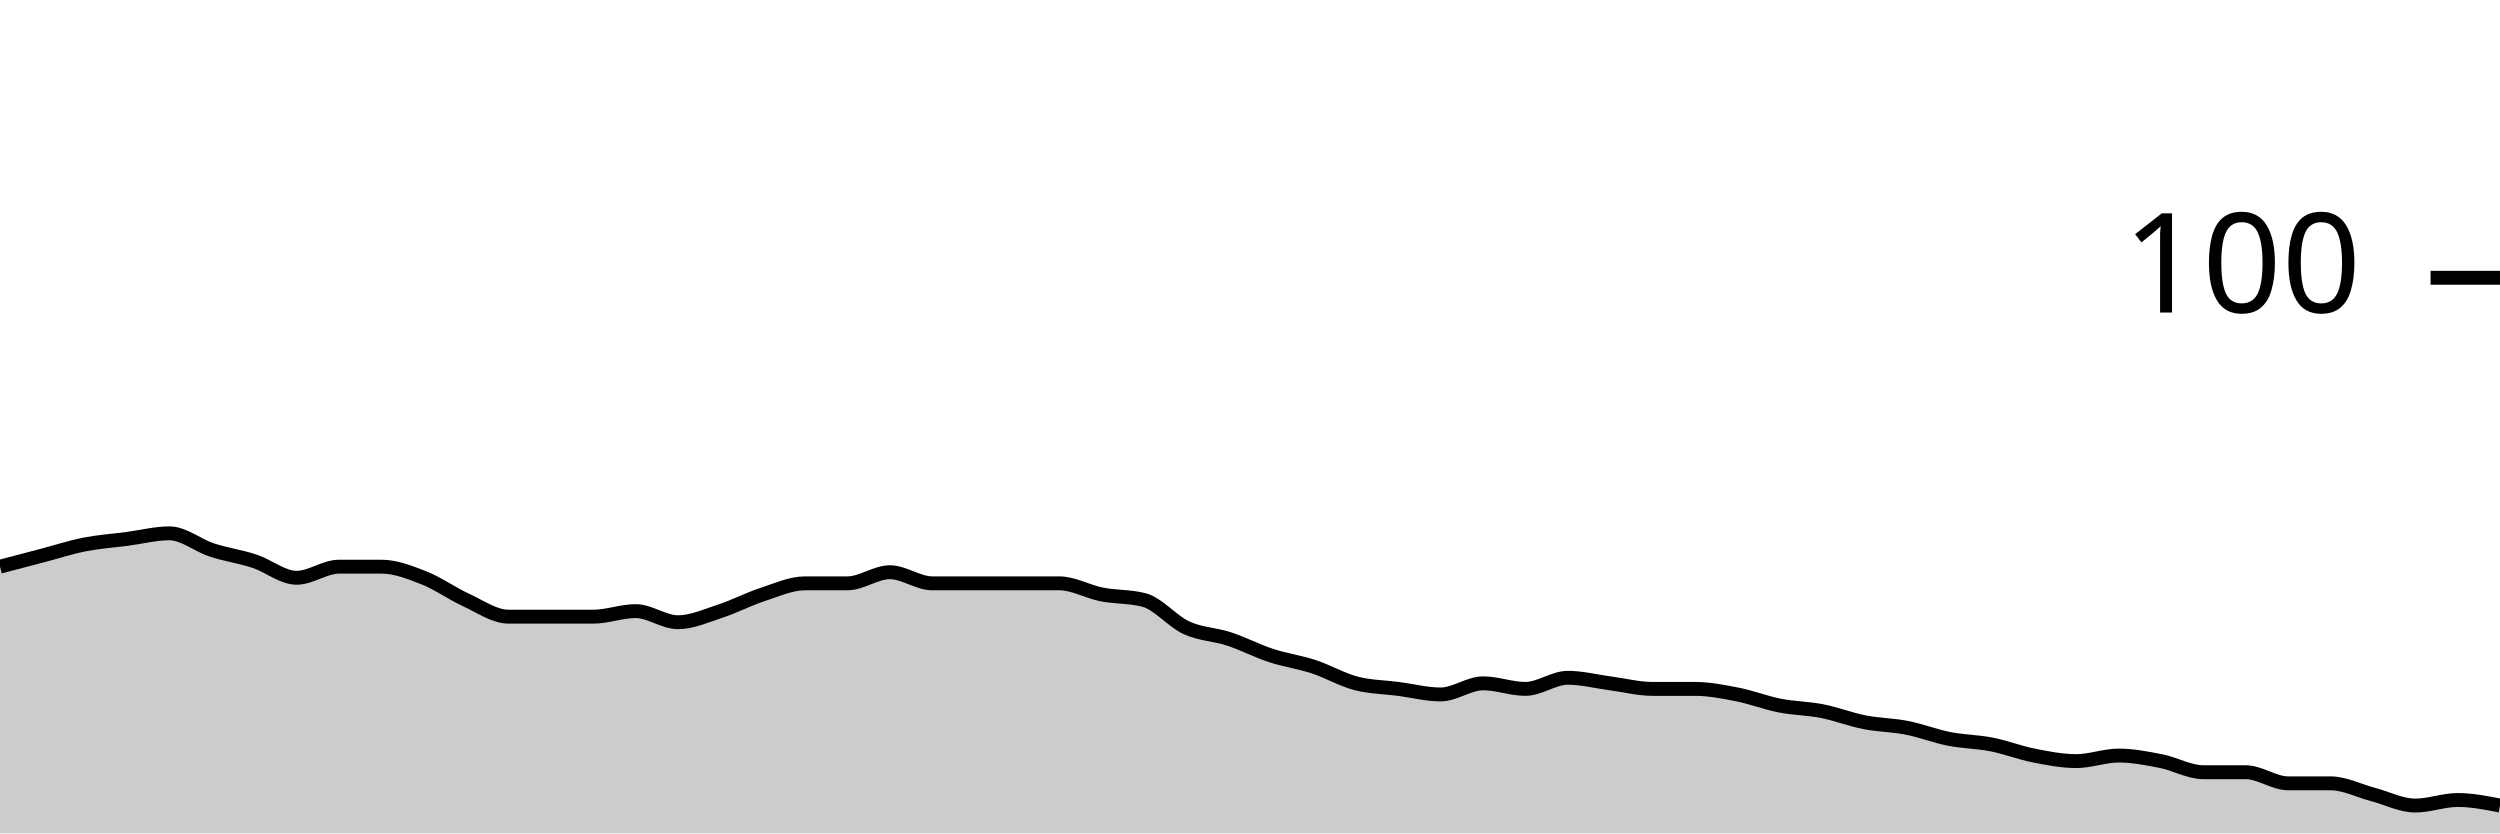
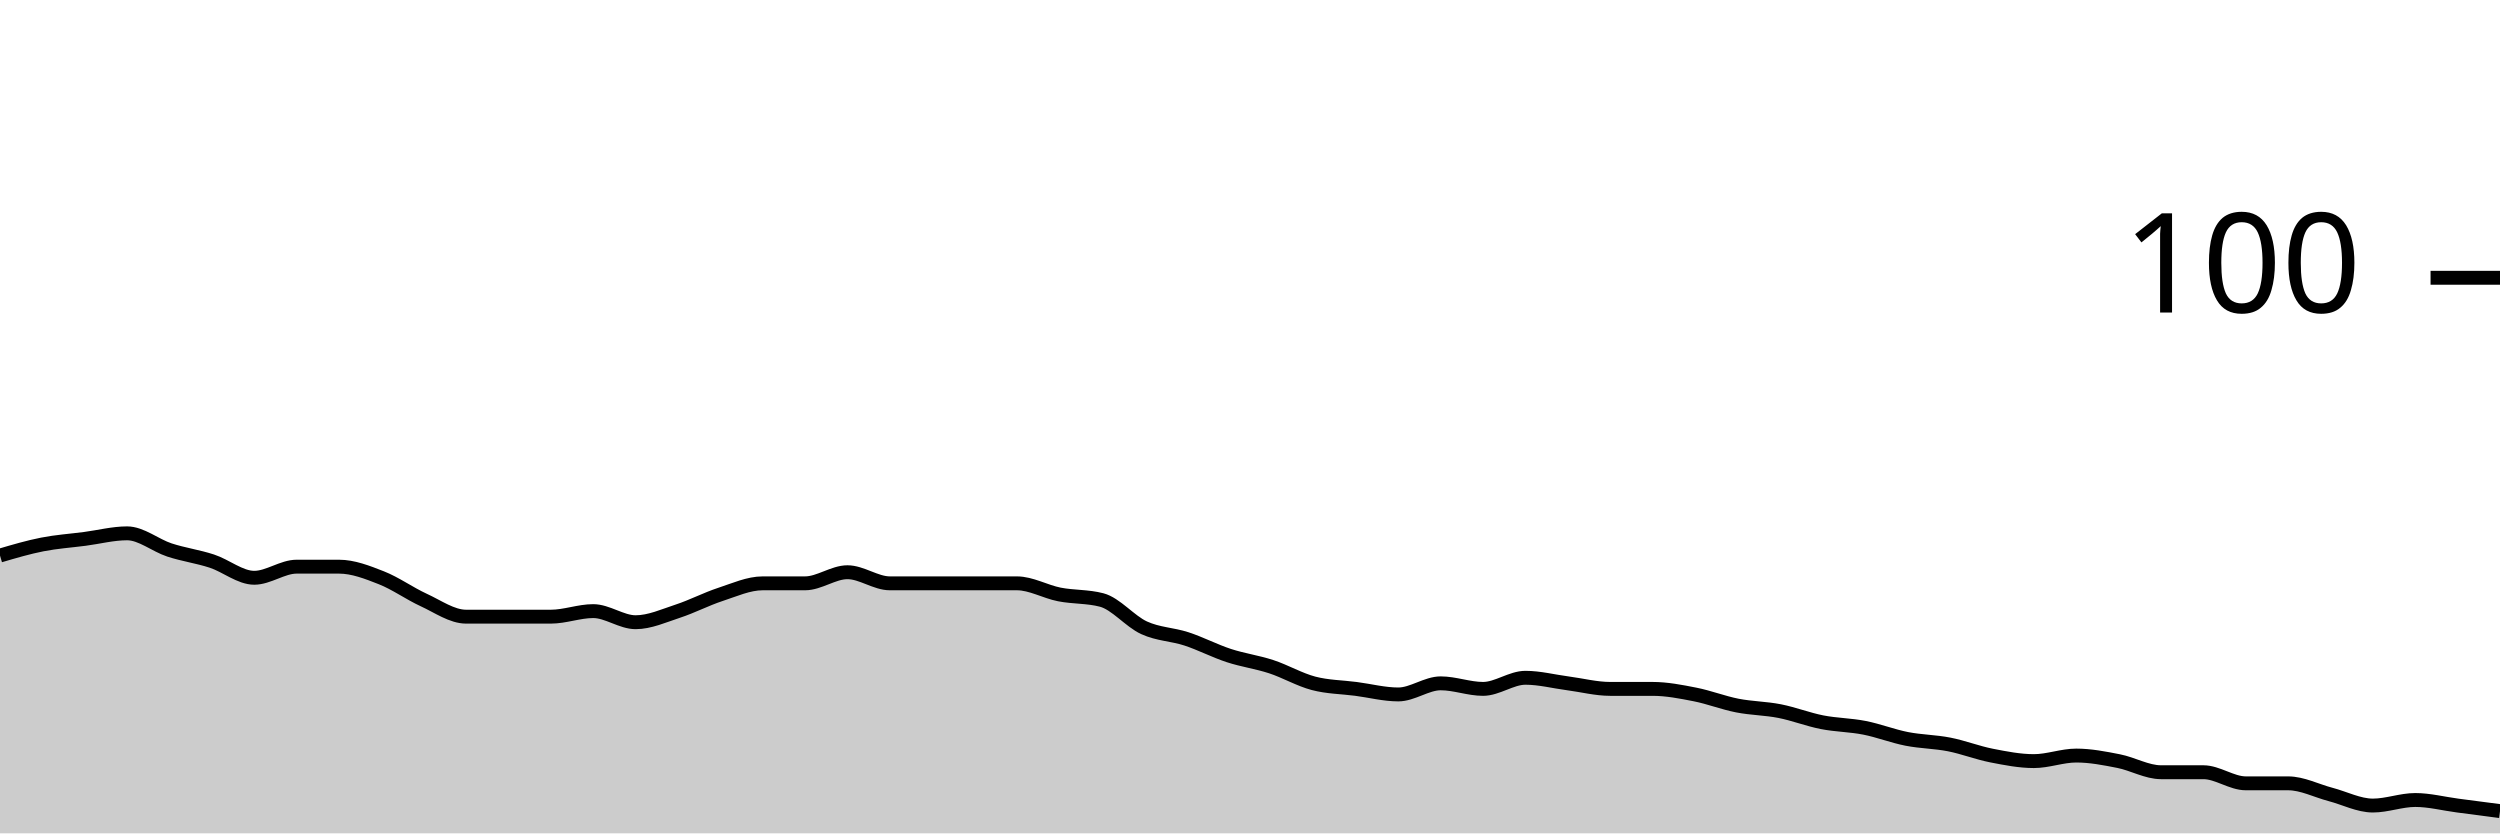
<svg xmlns="http://www.w3.org/2000/svg" viewBox="0 0 180 60">
  <g transform="translate(0,20)">
-     <path class="area" fill="rgba(0, 0, 0, 0.2)" d="M0,20.8C1.017,20.533,2.034,20.267,3.051,20C4.068,19.733,5.085,19.4,6.102,19.2C7.119,19,8.136,18.933,9.153,18.8C10.169,18.667,11.186,18.4,12.203,18.4C13.22,18.4,14.237,19.267,15.254,19.6C16.271,19.933,17.288,20.067,18.305,20.4C19.322,20.733,20.339,21.6,21.356,21.6C22.373,21.6,23.39,20.8,24.407,20.8C25.424,20.8,26.441,20.8,27.458,20.8C28.475,20.8,29.492,21.2,30.508,21.6C31.525,22,32.542,22.733,33.559,23.2C34.576,23.667,35.593,24.4,36.61,24.4C37.627,24.4,38.644,24.4,39.661,24.4C40.678,24.4,41.695,24.4,42.712,24.4C43.729,24.4,44.746,24,45.763,24C46.78,24,47.797,24.8,48.814,24.8C49.831,24.8,50.847,24.333,51.864,24C52.881,23.667,53.898,23.133,54.915,22.8C55.932,22.467,56.949,22,57.966,22C58.983,22,60,22,61.017,22C62.034,22,63.051,21.2,64.068,21.2C65.085,21.2,66.102,22,67.119,22C68.136,22,69.153,22,70.169,22C71.186,22,72.203,22,73.22,22C74.237,22,75.254,22,76.271,22C77.288,22,78.305,22.6,79.322,22.8C80.339,23,81.356,22.933,82.373,23.2C83.39,23.467,84.407,24.733,85.424,25.2C86.441,25.667,87.458,25.667,88.475,26C89.492,26.333,90.508,26.867,91.525,27.2C92.542,27.533,93.559,27.667,94.576,28C95.593,28.333,96.61,28.933,97.627,29.2C98.644,29.467,99.661,29.467,100.678,29.6C101.695,29.733,102.712,30,103.729,30C104.746,30,105.763,29.2,106.78,29.2C107.797,29.2,108.814,29.6,109.831,29.6C110.847,29.6,111.864,28.8,112.881,28.8C113.898,28.8,114.915,29.067,115.932,29.2C116.949,29.333,117.966,29.6,118.983,29.6C120,29.6,121.017,29.6,122.034,29.6C123.051,29.6,124.068,29.8,125.085,30C126.102,30.2,127.119,30.6,128.136,30.8C129.153,31,130.169,31,131.186,31.2C132.203,31.4,133.22,31.8,134.237,32C135.254,32.2,136.271,32.2,137.288,32.4C138.305,32.6,139.322,33,140.339,33.2C141.356,33.4,142.373,33.4,143.39,33.6C144.407,33.8,145.424,34.2,146.441,34.4C147.458,34.6,148.475,34.8,149.492,34.8C150.508,34.8,151.525,34.4,152.542,34.4C153.559,34.4,154.576,34.6,155.593,34.8C156.61,35,157.627,35.6,158.644,35.6C159.661,35.6,160.678,35.6,161.695,35.6C162.712,35.6,163.729,36.4,164.746,36.4C165.763,36.4,166.78,36.4,167.797,36.4C168.814,36.4,169.831,36.933,170.847,37.2C171.864,37.467,172.881,38,173.898,38C174.915,38,175.932,37.6,176.949,37.6C177.966,37.6,178.983,37.8,180,38L180,40C178.983,40,177.966,40,176.949,40C175.932,40,174.915,40,173.898,40C172.881,40,171.864,40,170.847,40C169.831,40,168.814,40,167.797,40C166.78,40,165.763,40,164.746,40C163.729,40,162.712,40,161.695,40C160.678,40,159.661,40,158.644,40C157.627,40,156.61,40,155.593,40C154.576,40,153.559,40,152.542,40C151.525,40,150.508,40,149.492,40C148.475,40,147.458,40,146.441,40C145.424,40,144.407,40,143.39,40C142.373,40,141.356,40,140.339,40C139.322,40,138.305,40,137.288,40C136.271,40,135.254,40,134.237,40C133.22,40,132.203,40,131.186,40C130.169,40,129.153,40,128.136,40C127.119,40,126.102,40,125.085,40C124.068,40,123.051,40,122.034,40C121.017,40,120,40,118.983,40C117.966,40,116.949,40,115.932,40C114.915,40,113.898,40,112.881,40C111.864,40,110.847,40,109.831,40C108.814,40,107.797,40,106.78,40C105.763,40,104.746,40,103.729,40C102.712,40,101.695,40,100.678,40C99.661,40,98.644,40,97.627,40C96.61,40,95.593,40,94.576,40C93.559,40,92.542,40,91.525,40C90.508,40,89.492,40,88.475,40C87.458,40,86.441,40,85.424,40C84.407,40,83.39,40,82.373,40C81.356,40,80.339,40,79.322,40C78.305,40,77.288,40,76.271,40C75.254,40,74.237,40,73.22,40C72.203,40,71.186,40,70.169,40C69.153,40,68.136,40,67.119,40C66.102,40,65.085,40,64.068,40C63.051,40,62.034,40,61.017,40C60,40,58.983,40,57.966,40C56.949,40,55.932,40,54.915,40C53.898,40,52.881,40,51.864,40C50.847,40,49.831,40,48.814,40C47.797,40,46.78,40,45.763,40C44.746,40,43.729,40,42.712,40C41.695,40,40.678,40,39.661,40C38.644,40,37.627,40,36.61,40C35.593,40,34.576,40,33.559,40C32.542,40,31.525,40,30.508,40C29.492,40,28.475,40,27.458,40C26.441,40,25.424,40,24.407,40C23.39,40,22.373,40,21.356,40C20.339,40,19.322,40,18.305,40C17.288,40,16.271,40,15.254,40C14.237,40,13.22,40,12.203,40C11.186,40,10.169,40,9.153,40C8.136,40,7.119,40,6.102,40C5.085,40,4.068,40,3.051,40C2.034,40,1.017,40,0,40Z" />
-     <path class="line" stroke="black" fill="none" d="M0,20.8C1.017,20.533,2.034,20.267,3.051,20C4.068,19.733,5.085,19.4,6.102,19.2C7.119,19,8.136,18.933,9.153,18.8C10.169,18.667,11.186,18.4,12.203,18.4C13.22,18.4,14.237,19.267,15.254,19.6C16.271,19.933,17.288,20.067,18.305,20.4C19.322,20.733,20.339,21.6,21.356,21.6C22.373,21.6,23.39,20.8,24.407,20.8C25.424,20.8,26.441,20.8,27.458,20.8C28.475,20.8,29.492,21.2,30.508,21.6C31.525,22,32.542,22.733,33.559,23.2C34.576,23.667,35.593,24.4,36.61,24.4C37.627,24.4,38.644,24.4,39.661,24.4C40.678,24.4,41.695,24.4,42.712,24.4C43.729,24.4,44.746,24,45.763,24C46.78,24,47.797,24.8,48.814,24.8C49.831,24.8,50.847,24.333,51.864,24C52.881,23.667,53.898,23.133,54.915,22.8C55.932,22.467,56.949,22,57.966,22C58.983,22,60,22,61.017,22C62.034,22,63.051,21.2,64.068,21.2C65.085,21.2,66.102,22,67.119,22C68.136,22,69.153,22,70.169,22C71.186,22,72.203,22,73.22,22C74.237,22,75.254,22,76.271,22C77.288,22,78.305,22.6,79.322,22.8C80.339,23,81.356,22.933,82.373,23.2C83.39,23.467,84.407,24.733,85.424,25.2C86.441,25.667,87.458,25.667,88.475,26C89.492,26.333,90.508,26.867,91.525,27.2C92.542,27.533,93.559,27.667,94.576,28C95.593,28.333,96.61,28.933,97.627,29.2C98.644,29.467,99.661,29.467,100.678,29.6C101.695,29.733,102.712,30,103.729,30C104.746,30,105.763,29.2,106.78,29.2C107.797,29.2,108.814,29.6,109.831,29.6C110.847,29.6,111.864,28.8,112.881,28.8C113.898,28.8,114.915,29.067,115.932,29.2C116.949,29.333,117.966,29.6,118.983,29.6C120,29.6,121.017,29.6,122.034,29.6C123.051,29.6,124.068,29.8,125.085,30C126.102,30.2,127.119,30.6,128.136,30.8C129.153,31,130.169,31,131.186,31.2C132.203,31.4,133.22,31.8,134.237,32C135.254,32.2,136.271,32.2,137.288,32.4C138.305,32.6,139.322,33,140.339,33.2C141.356,33.4,142.373,33.4,143.39,33.6C144.407,33.8,145.424,34.2,146.441,34.4C147.458,34.6,148.475,34.8,149.492,34.8C150.508,34.8,151.525,34.4,152.542,34.4C153.559,34.4,154.576,34.6,155.593,34.8C156.61,35,157.627,35.6,158.644,35.6C159.661,35.6,160.678,35.6,161.695,35.6C162.712,35.6,163.729,36.4,164.746,36.4C165.763,36.4,166.78,36.4,167.797,36.4C168.814,36.4,169.831,36.933,170.847,37.2C171.864,37.467,172.881,38,173.898,38C174.915,38,175.932,37.6,176.949,37.6C177.966,37.6,178.983,37.8,180,38" />
+     <path class="area" fill="rgba(0, 0, 0, 0.2)" d="M0,20C1.017,19.7,2.034,19.4,3.051,19.2C4.068,19,5.085,18.933,6.102,18.8C7.119,18.667,8.136,18.4,9.153,18.4C10.169,18.4,11.186,19.267,12.203,19.6C13.22,19.933,14.237,20.067,15.254,20.4C16.271,20.733,17.288,21.6,18.305,21.6C19.322,21.6,20.339,20.8,21.356,20.8C22.373,20.8,23.39,20.8,24.407,20.8C25.424,20.8,26.441,21.2,27.458,21.6C28.475,22,29.492,22.733,30.508,23.2C31.525,23.667,32.542,24.4,33.559,24.4C34.576,24.4,35.593,24.4,36.61,24.4C37.627,24.4,38.644,24.4,39.661,24.4C40.678,24.4,41.695,24,42.712,24C43.729,24,44.746,24.8,45.763,24.8C46.78,24.8,47.797,24.333,48.814,24C49.831,23.667,50.847,23.133,51.864,22.8C52.881,22.467,53.898,22,54.915,22C55.932,22,56.949,22,57.966,22C58.983,22,60,21.2,61.017,21.2C62.034,21.2,63.051,22,64.068,22C65.085,22,66.102,22,67.119,22C68.136,22,69.153,22,70.169,22C71.186,22,72.203,22,73.22,22C74.237,22,75.254,22.6,76.271,22.8C77.288,23,78.305,22.933,79.322,23.2C80.339,23.467,81.356,24.733,82.373,25.2C83.39,25.667,84.407,25.667,85.424,26C86.441,26.333,87.458,26.867,88.475,27.2C89.492,27.533,90.508,27.667,91.525,28C92.542,28.333,93.559,28.933,94.576,29.2C95.593,29.467,96.61,29.467,97.627,29.6C98.644,29.733,99.661,30,100.678,30C101.695,30,102.712,29.2,103.729,29.2C104.746,29.2,105.763,29.6,106.78,29.6C107.797,29.6,108.814,28.8,109.831,28.8C110.847,28.8,111.864,29.067,112.881,29.2C113.898,29.333,114.915,29.6,115.932,29.6C116.949,29.6,117.966,29.6,118.983,29.6C120,29.6,121.017,29.8,122.034,30C123.051,30.2,124.068,30.6,125.085,30.8C126.102,31,127.119,31,128.136,31.2C129.153,31.4,130.169,31.8,131.186,32C132.203,32.2,133.22,32.2,134.237,32.4C135.254,32.6,136.271,33,137.288,33.2C138.305,33.4,139.322,33.4,140.339,33.6C141.356,33.8,142.373,34.2,143.39,34.4C144.407,34.6,145.424,34.8,146.441,34.8C147.458,34.8,148.475,34.4,149.492,34.4C150.508,34.4,151.525,34.6,152.542,34.8C153.559,35,154.576,35.6,155.593,35.6C156.61,35.6,157.627,35.6,158.644,35.6C159.661,35.6,160.678,36.4,161.695,36.4C162.712,36.4,163.729,36.4,164.746,36.4C165.763,36.4,166.78,36.933,167.797,37.2C168.814,37.467,169.831,38,170.847,38C171.864,38,172.881,37.6,173.898,37.6C174.915,37.6,175.932,37.867,176.949,38C177.966,38.133,178.983,38.267,180,38.4L180,40C178.983,40,177.966,40,176.949,40C175.932,40,174.915,40,173.898,40C172.881,40,171.864,40,170.847,40C169.831,40,168.814,40,167.797,40C166.78,40,165.763,40,164.746,40C163.729,40,162.712,40,161.695,40C160.678,40,159.661,40,158.644,40C157.627,40,156.61,40,155.593,40C154.576,40,153.559,40,152.542,40C151.525,40,150.508,40,149.492,40C148.475,40,147.458,40,146.441,40C145.424,40,144.407,40,143.39,40C142.373,40,141.356,40,140.339,40C139.322,40,138.305,40,137.288,40C136.271,40,135.254,40,134.237,40C133.22,40,132.203,40,131.186,40C130.169,40,129.153,40,128.136,40C127.119,40,126.102,40,125.085,40C124.068,40,123.051,40,122.034,40C121.017,40,120,40,118.983,40C117.966,40,116.949,40,115.932,40C114.915,40,113.898,40,112.881,40C111.864,40,110.847,40,109.831,40C108.814,40,107.797,40,106.78,40C105.763,40,104.746,40,103.729,40C102.712,40,101.695,40,100.678,40C99.661,40,98.644,40,97.627,40C96.61,40,95.593,40,94.576,40C93.559,40,92.542,40,91.525,40C90.508,40,89.492,40,88.475,40C87.458,40,86.441,40,85.424,40C84.407,40,83.39,40,82.373,40C81.356,40,80.339,40,79.322,40C78.305,40,77.288,40,76.271,40C75.254,40,74.237,40,73.22,40C72.203,40,71.186,40,70.169,40C69.153,40,68.136,40,67.119,40C66.102,40,65.085,40,64.068,40C63.051,40,62.034,40,61.017,40C60,40,58.983,40,57.966,40C56.949,40,55.932,40,54.915,40C53.898,40,52.881,40,51.864,40C50.847,40,49.831,40,48.814,40C47.797,40,46.78,40,45.763,40C44.746,40,43.729,40,42.712,40C41.695,40,40.678,40,39.661,40C38.644,40,37.627,40,36.61,40C35.593,40,34.576,40,33.559,40C32.542,40,31.525,40,30.508,40C29.492,40,28.475,40,27.458,40C26.441,40,25.424,40,24.407,40C23.39,40,22.373,40,21.356,40C20.339,40,19.322,40,18.305,40C17.288,40,16.271,40,15.254,40C14.237,40,13.22,40,12.203,40C11.186,40,10.169,40,9.153,40C8.136,40,7.119,40,6.102,40C5.085,40,4.068,40,3.051,40C2.034,40,1.017,40,0,40Z" />
+     <path class="line" stroke="black" fill="none" d="M0,20C1.017,19.7,2.034,19.4,3.051,19.2C4.068,19,5.085,18.933,6.102,18.8C7.119,18.667,8.136,18.4,9.153,18.4C10.169,18.4,11.186,19.267,12.203,19.6C13.22,19.933,14.237,20.067,15.254,20.4C16.271,20.733,17.288,21.6,18.305,21.6C19.322,21.6,20.339,20.8,21.356,20.8C22.373,20.8,23.39,20.8,24.407,20.8C25.424,20.8,26.441,21.2,27.458,21.6C28.475,22,29.492,22.733,30.508,23.2C31.525,23.667,32.542,24.4,33.559,24.4C34.576,24.4,35.593,24.4,36.61,24.4C37.627,24.4,38.644,24.4,39.661,24.4C40.678,24.4,41.695,24,42.712,24C43.729,24,44.746,24.8,45.763,24.8C46.78,24.8,47.797,24.333,48.814,24C49.831,23.667,50.847,23.133,51.864,22.8C52.881,22.467,53.898,22,54.915,22C55.932,22,56.949,22,57.966,22C58.983,22,60,21.2,61.017,21.2C62.034,21.2,63.051,22,64.068,22C65.085,22,66.102,22,67.119,22C68.136,22,69.153,22,70.169,22C71.186,22,72.203,22,73.22,22C74.237,22,75.254,22.6,76.271,22.8C77.288,23,78.305,22.933,79.322,23.2C80.339,23.467,81.356,24.733,82.373,25.2C83.39,25.667,84.407,25.667,85.424,26C86.441,26.333,87.458,26.867,88.475,27.2C89.492,27.533,90.508,27.667,91.525,28C92.542,28.333,93.559,28.933,94.576,29.2C95.593,29.467,96.61,29.467,97.627,29.6C98.644,29.733,99.661,30,100.678,30C101.695,30,102.712,29.2,103.729,29.2C104.746,29.2,105.763,29.6,106.78,29.6C107.797,29.6,108.814,28.8,109.831,28.8C110.847,28.8,111.864,29.067,112.881,29.2C113.898,29.333,114.915,29.6,115.932,29.6C116.949,29.6,117.966,29.6,118.983,29.6C120,29.6,121.017,29.8,122.034,30C123.051,30.2,124.068,30.6,125.085,30.8C126.102,31,127.119,31,128.136,31.2C129.153,31.4,130.169,31.8,131.186,32C132.203,32.2,133.22,32.2,134.237,32.4C135.254,32.6,136.271,33,137.288,33.2C138.305,33.4,139.322,33.4,140.339,33.6C141.356,33.8,142.373,34.2,143.39,34.4C144.407,34.6,145.424,34.8,146.441,34.8C147.458,34.8,148.475,34.4,149.492,34.4C150.508,34.4,151.525,34.6,152.542,34.8C153.559,35,154.576,35.6,155.593,35.6C156.61,35.6,157.627,35.6,158.644,35.6C159.661,35.6,160.678,36.4,161.695,36.4C162.712,36.4,163.729,36.4,164.746,36.4C165.763,36.4,166.78,36.933,167.797,37.2C168.814,37.467,169.831,38,170.847,38C171.864,38,172.881,37.6,173.898,37.6C174.915,37.6,175.932,37.867,176.949,38C177.966,38.133,178.983,38.267,180,38.4" />
    <path class="axis-ceiling" stroke-width="1" stroke="black" fill="none" d="M175,0L180,0" />
    <text class="axis-ceiling-label" font-family="sans-serif" text-anchor="end" font-size="10px" x="170" y="2.5">100</text>
  </g>
</svg>
